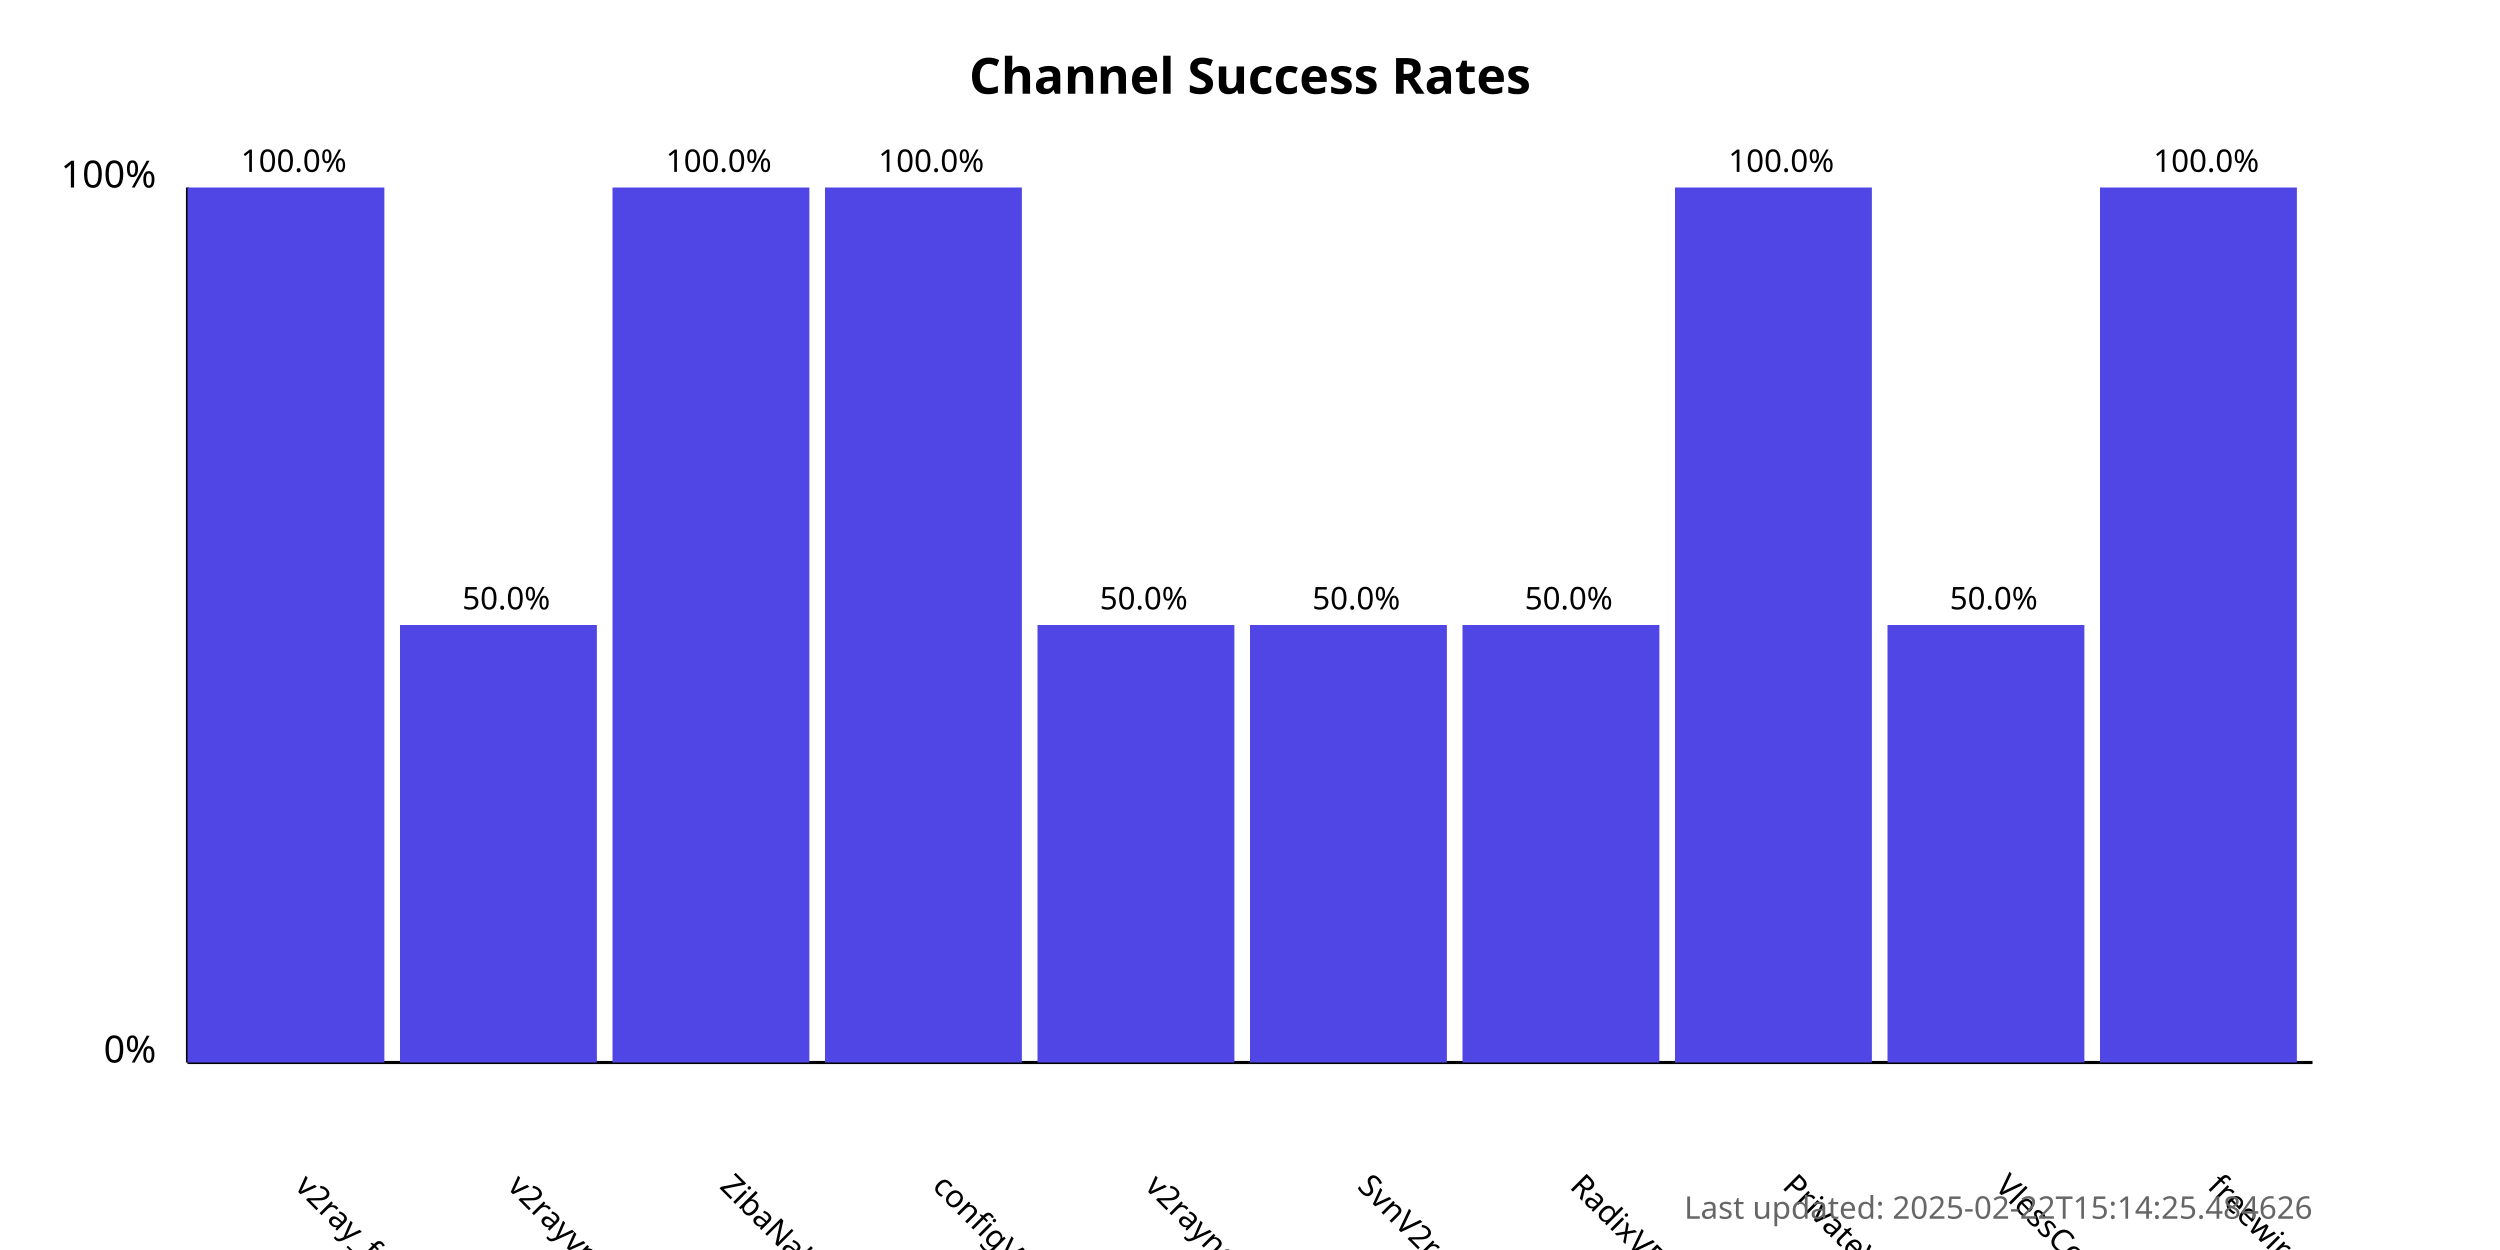
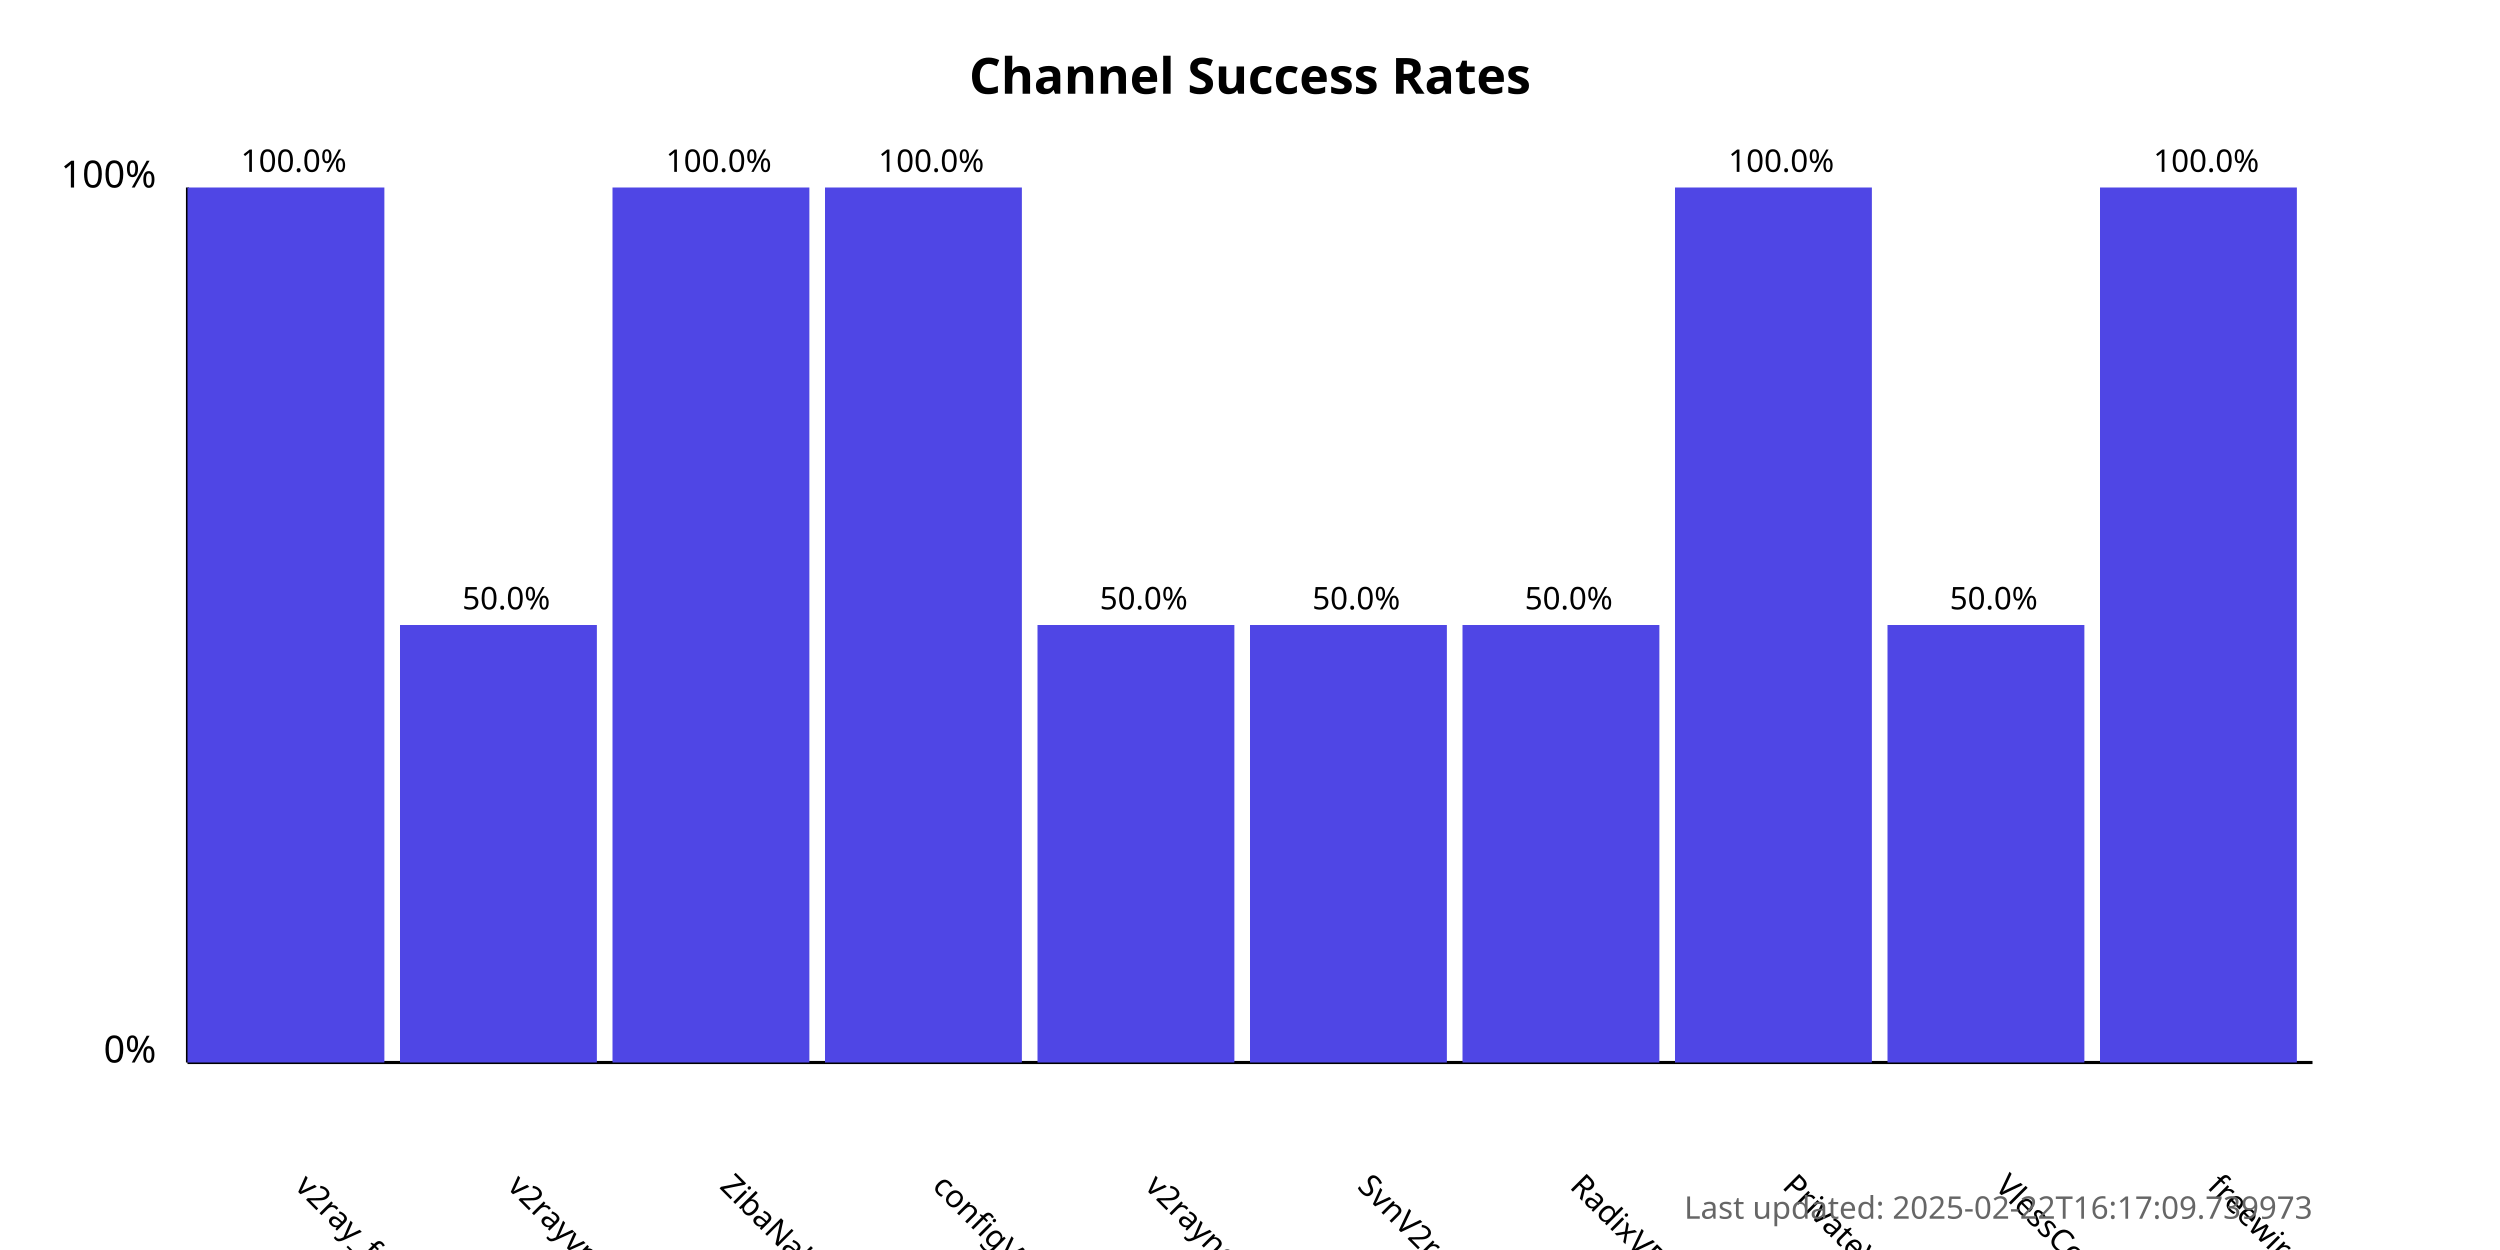
<svg xmlns="http://www.w3.org/2000/svg" width="800" height="400">
  <style>
            .chart-title { font: bold 16px sans-serif; }
            .axis-label { font: 12px sans-serif; }
            .tick-label { font: 10px sans-serif; }
            .bar { fill: #4f46e5; }
            .bar:hover { fill: #6366f1; }
            .timestamp { font: 10px sans-serif; fill: #666; }
        </style>
  <text x="400.0" y="30" text-anchor="middle" class="chart-title">
            Channel Success Rates
        </text>
  <line x1="60" y1="340" x2="60" y2="60" stroke="black" stroke-width="1" />
  <line x1="60" y1="340" x2="740" y2="340" stroke="black" stroke-width="1" />
  <text x="50" y="340" text-anchor="end" class="axis-label">0%</text>
  <text x="50" y="60" text-anchor="end" class="axis-label">100%</text>
  <g>
    <rect x="60" y="60.0" width="63.0" height="280.0" class="bar" />
    <text x="94.0" y="380" transform="rotate(45, 94.0, 380)" text-anchor="start" class="tick-label">
                v2ray_free_conf
            </text>
    <text x="94.0" y="55.0" text-anchor="middle" class="tick-label">
                100.0%
            </text>
  </g>
  <g>
    <rect x="128.0" y="200.0" width="63.0" height="140.0" class="bar" />
    <text x="162.0" y="380" transform="rotate(45, 162.0, 380)" text-anchor="start" class="tick-label">
                v2rayvpno
            </text>
    <text x="162.0" y="195.0" text-anchor="middle" class="tick-label">
                50.0%
            </text>
  </g>
  <g>
    <rect x="196.0" y="60.0" width="63.0" height="280.0" class="bar" />
    <text x="230.0" y="380" transform="rotate(45, 230.0, 380)" text-anchor="start" class="tick-label">
                ZibaNabz
            </text>
    <text x="230.0" y="55.0" text-anchor="middle" class="tick-label">
                100.0%
            </text>
  </g>
  <g>
    <rect x="264.0" y="60.0" width="63.0" height="280.0" class="bar" />
    <text x="298.0" y="380" transform="rotate(45, 298.0, 380)" text-anchor="start" class="tick-label">
                configV2rayForFree
            </text>
    <text x="298.0" y="55.0" text-anchor="middle" class="tick-label">
                100.0%
            </text>
  </g>
  <g>
    <rect x="332.0" y="200.0" width="63.0" height="140.0" class="bar" />
    <text x="366.0" y="380" transform="rotate(45, 366.0, 380)" text-anchor="start" class="tick-label">
                v2rayngvpn
            </text>
    <text x="366.0" y="195.0" text-anchor="middle" class="tick-label">
                50.0%
            </text>
  </g>
  <g>
    <rect x="400.0" y="200.0" width="63.0" height="140.0" class="bar" />
    <text x="434.0" y="380" transform="rotate(45, 434.0, 380)" text-anchor="start" class="tick-label">
                SvnV2ray
            </text>
    <text x="434.0" y="195.0" text-anchor="middle" class="tick-label">
                50.0%
            </text>
  </g>
  <g>
    <rect x="468.0" y="200.0" width="63.0" height="140.0" class="bar" />
    <text x="502.0" y="380" transform="rotate(45, 502.0, 380)" text-anchor="start" class="tick-label">
                RadixVPN
            </text>
    <text x="502.0" y="195.0" text-anchor="middle" class="tick-label">
                50.0%
            </text>
  </g>
  <g>
    <rect x="536.0" y="60.0" width="63.0" height="280.0" class="bar" />
    <text x="570.0" y="380" transform="rotate(45, 570.0, 380)" text-anchor="start" class="tick-label">
                PrivateVPNs
            </text>
    <text x="570.0" y="55.0" text-anchor="middle" class="tick-label">
                100.0%
            </text>
  </g>
  <g>
    <rect x="604.0" y="200.0" width="63.0" height="140.0" class="bar" />
    <text x="638.0" y="380" transform="rotate(45, 638.0, 380)" text-anchor="start" class="tick-label">
                VlessConfig
            </text>
    <text x="638.0" y="195.0" text-anchor="middle" class="tick-label">
                50.0%
            </text>
  </g>
  <g>
    <rect x="672.0" y="60.0" width="63.0" height="280.0" class="bar" />
    <text x="706.0" y="380" transform="rotate(45, 706.0, 380)" text-anchor="start" class="tick-label">
                freewireguard
            </text>
    <text x="706.0" y="55.0" text-anchor="middle" class="tick-label">
                100.0%
            </text>
  </g>
  <text x="740" y="390" text-anchor="end" class="timestamp">
-             Last updated: 2025-02-22T15:14:25.484626
+             Last updated: 2025-02-22T16:17:09.739973
        </text>
</svg>
